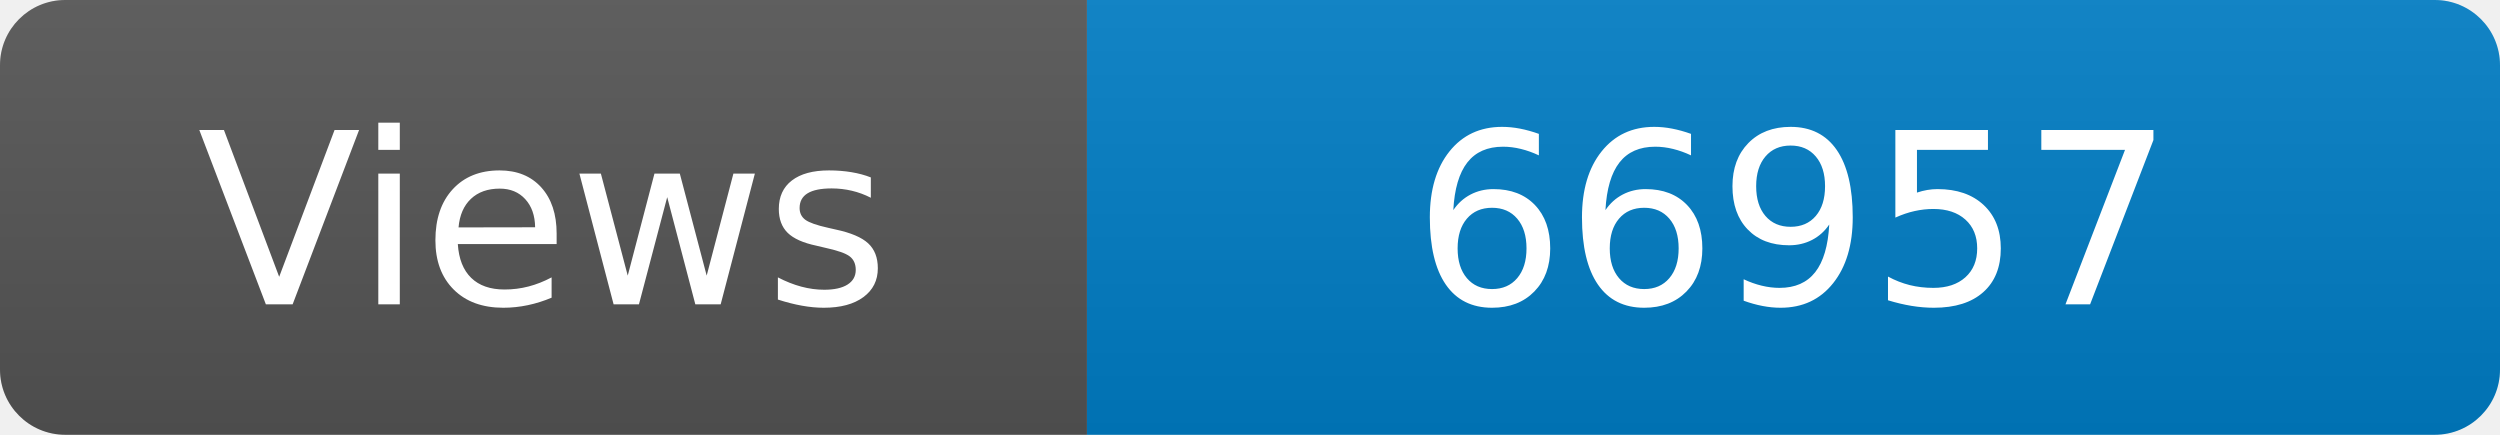
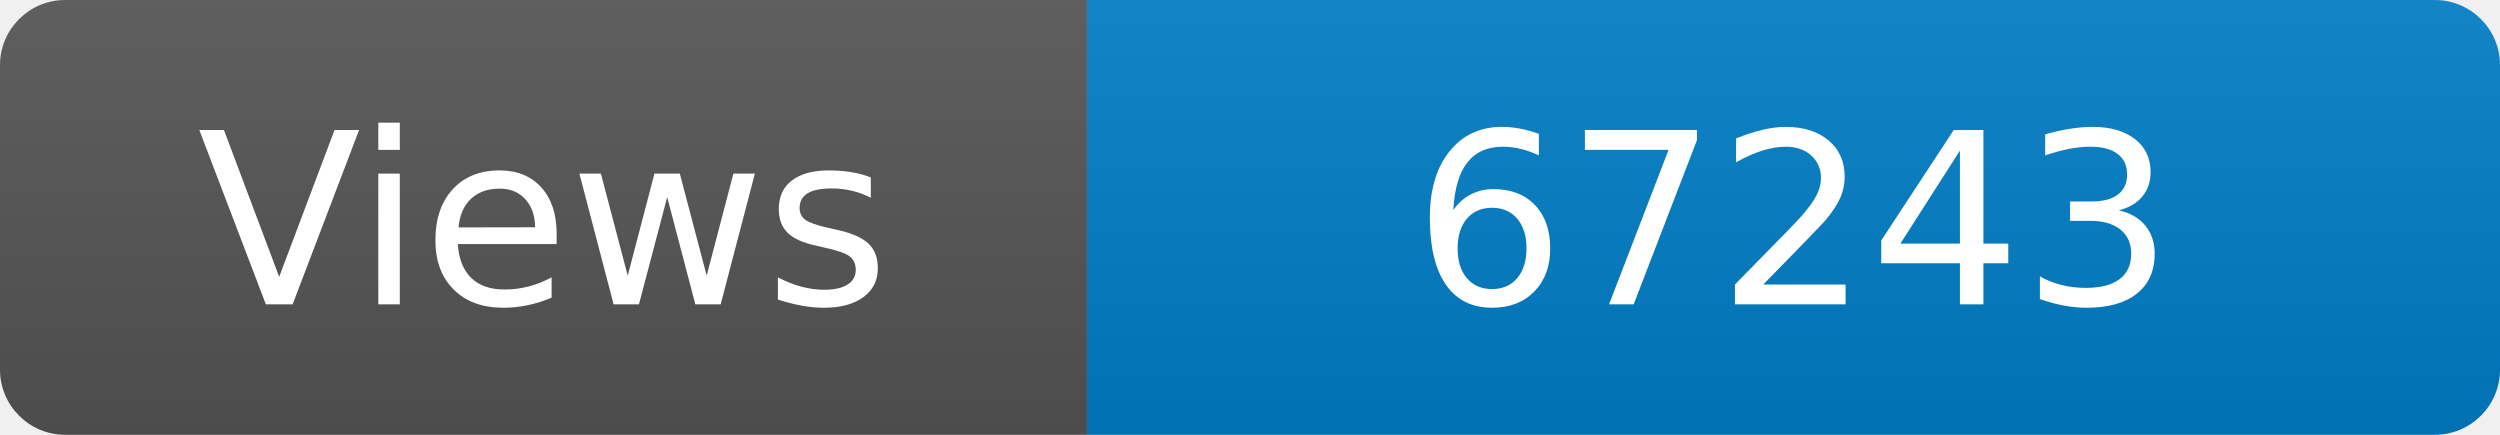
<svg xmlns="http://www.w3.org/2000/svg" width="115" height="20" role="img" aria-label="Maintained?: yes">
  <linearGradient id="s" x2="0" y2="100%">
    <stop offset="0" stop-color="#bbb" stop-opacity=".1" />
    <stop offset="1" stop-opacity=".1" />
  </linearGradient>
  <clipPath id="r">
    <rect width="115" height="20" rx="3" fill="#fff" />
  </clipPath>
  <g clip-path="url(#r)">
    <rect width="50" height="20" fill="#555" />
    <rect x="50" width="160" height="20" fill="#007ec6" />
    <rect width="115" height="20" fill="url(#s)" />
  </g>
  <g fill="#fff" text-anchor="middle" font-family="Verdana,Geneva,DejaVu Sans,sans-serif" font-size="110">
    <text x="250" y="140" transform="scale(.1)" fill="#fff">Views</text>
-     <text x="825" y="140" transform="scale(.1)" fill="#fff">66957</text>
+     <text x="825" y="140" transform="scale(.1)" fill="#fff">67243</text>
  </g>
</svg>
